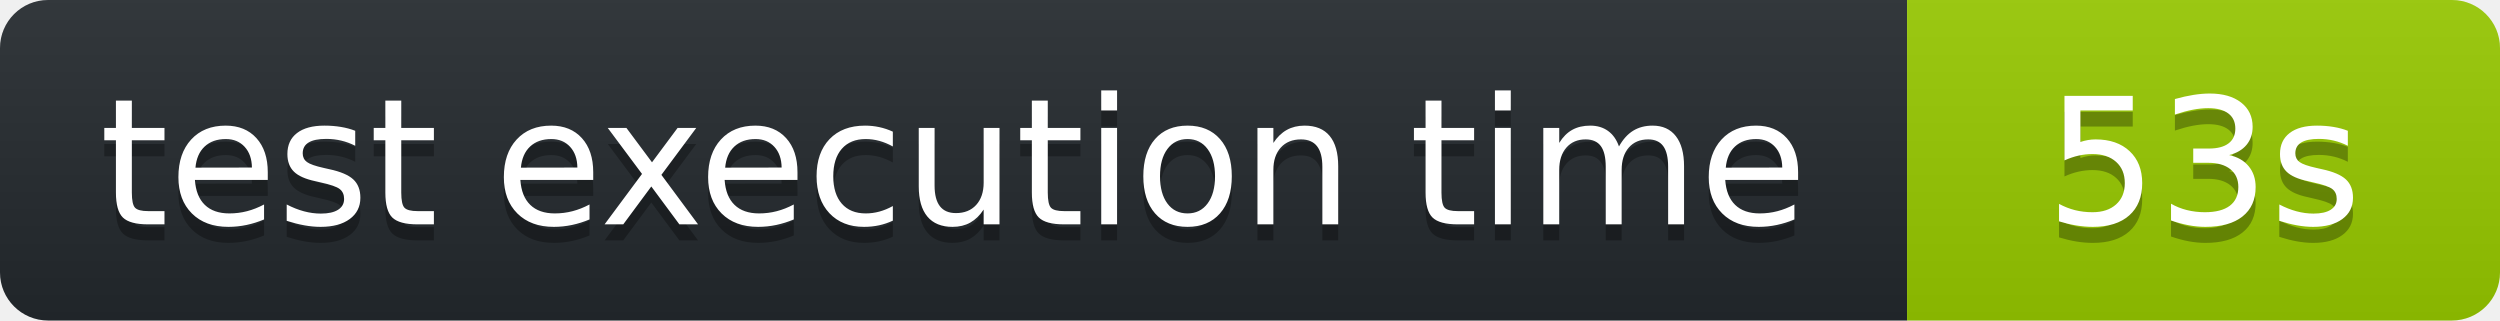
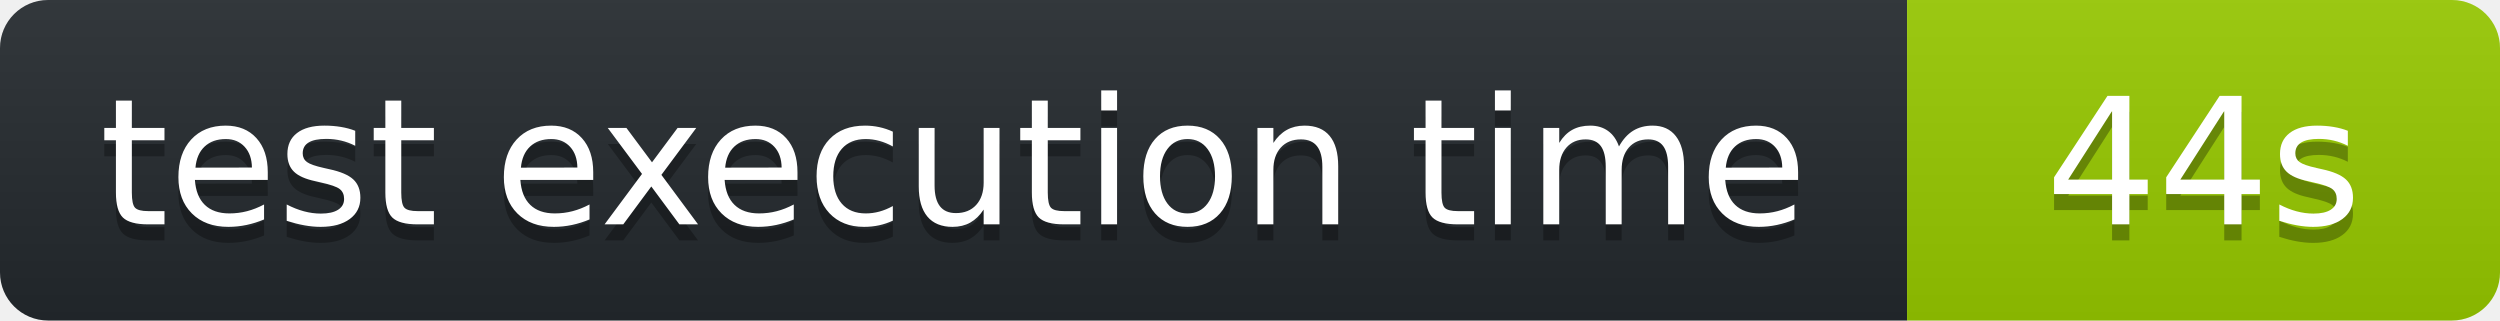
<svg xmlns="http://www.w3.org/2000/svg" width="156" height="20" role="img" aria-label="octocov::badge">
  <linearGradient id="s" x2="0" y2="100%">
    <stop offset="0" stop-color="#bbb" stop-opacity=".1" />
    <stop offset="1" stop-opacity=".1" />
  </linearGradient>
  <clipPath id="r">
    <rect width="156" height="20" rx="3" fill="#fff" />
  </clipPath>
  <g clip-path="url(#r)">
    <rect width="119" height="20" fill="#24292E" />
    <rect x="119" width="37" height="20" fill="#97CA00" />
    <rect width="156" height="20" fill="url(#s)" />
  </g>
  <g fill="#fff" text-anchor="middle" font-family="Verdana,Geneva,DejaVu Sans,sans-serif" text-rendering="geometricPrecision" font-size="110">
    <text aria-hidden="true" x="595" y="150" fill="#010101" fill-opacity=".3" transform="scale(.1)">test execution time</text>
    <text x="595" y="140" transform="scale(.1)" fill="#fff">test execution time</text>
-     <text aria-hidden="true" x="1375" y="150" fill="#010101" fill-opacity=".3" transform="scale(.1)">53s</text>
-     <text x="1375" y="140" transform="scale(.1)" fill="#fff">53s</text>
+     <text aria-hidden="true" x="1375" y="150" fill="#010101" fill-opacity=".3" transform="scale(.1)">44s</text>
+     <text x="1375" y="140" transform="scale(.1)" fill="#fff">44s</text>
  </g>
</svg>
